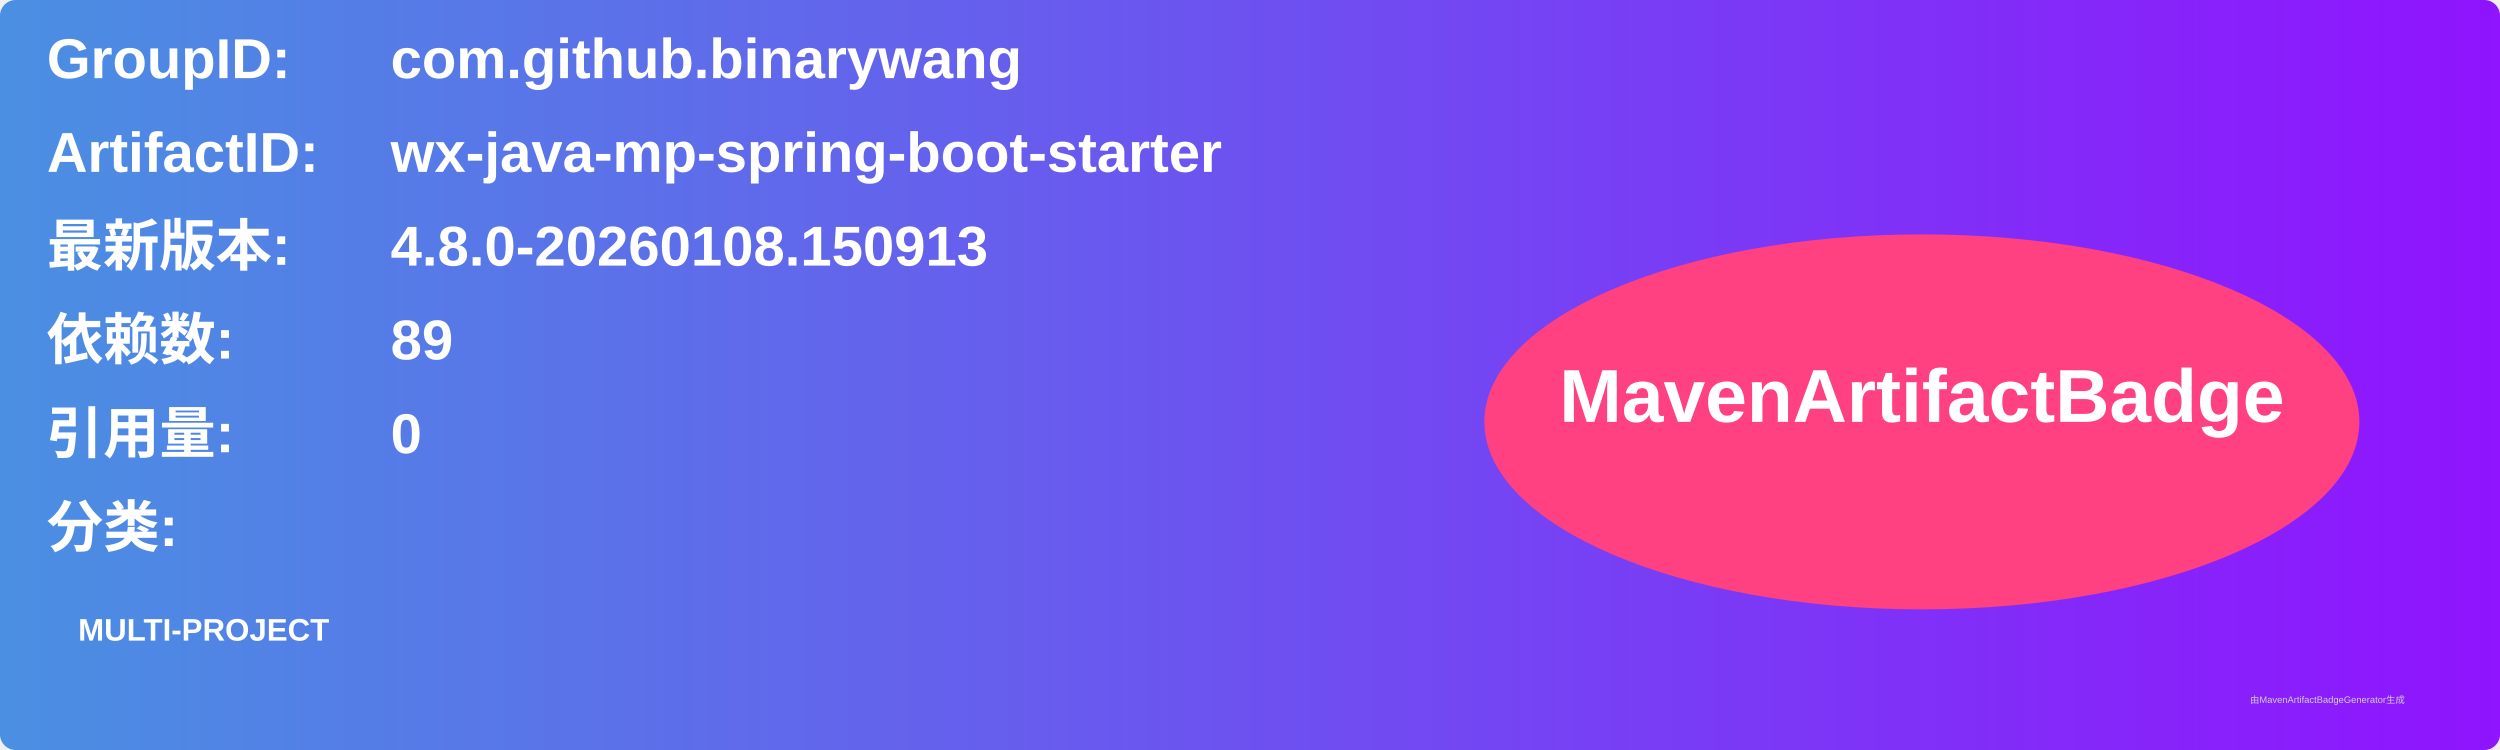
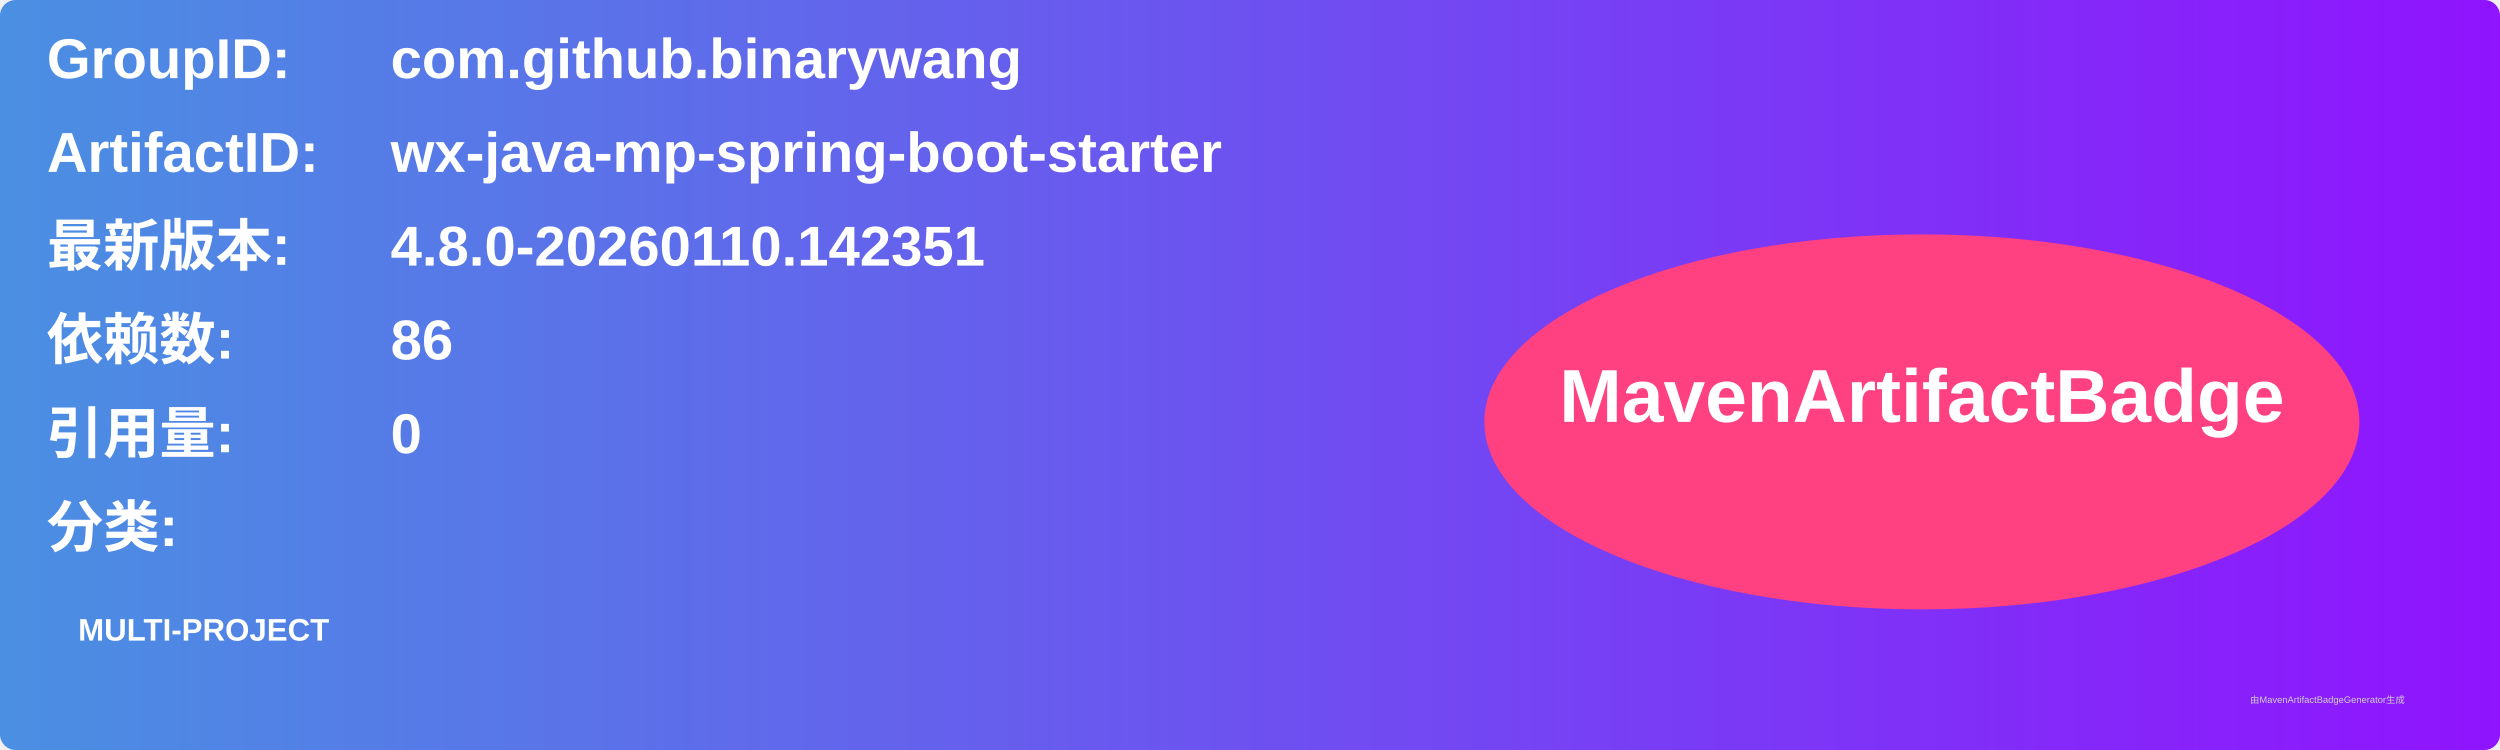
<svg xmlns="http://www.w3.org/2000/svg" width="800" height="240" viewBox="0 0 800 240">
  <linearGradient id="grad" x1="0%" y1="0%" x2="100%" y2="0%">
    <stop offset="0%" stop-color="#4a90e2" />
    <stop offset="100%" stop-color="#9013fe" />
  </linearGradient>
  <rect width="100%" height="100%" rx="5" ry="5" fill="url(#grad)" />
  <g transform="translate(15, 15)">
    <text x="0" y="10" font-family="Arial" font-size="18" fill="white" font-weight="bold" width="260">GroupID:</text>
    <text x="110" y="10" font-family="Arial" font-size="18" fill="white" font-weight="bold" width="460">com.github.binarywang</text>
    <text x="0" y="40" font-family="Arial" font-size="18" fill="white" font-weight="bold" width="260">ArtifactID:</text>
    <text x="110" y="40" font-family="Arial" font-size="18" fill="white" font-weight="bold" width="460">wx-java-mp-spring-boot-starter</text>
    <text x="0" y="70" font-family="Arial" font-size="18" fill="white" font-weight="bold">最新版本:</text>
    <text x="110" y="70" font-family="Arial" font-size="18" fill="white" font-weight="bold">
-       <tspan font-weight="bold">4.8.0-20260108.150913</tspan>
+       <tspan font-weight="bold">4.8.0-20260110.142351</tspan>
    </text>
    <text x="0" y="100" font-family="Arial" font-size="18" fill="white" font-weight="bold">依赖数: </text>
    <text x="110" y="100" font-family="Arial" font-size="18" fill="white">
-       <tspan font-weight="bold">89</tspan>
+       <tspan font-weight="bold">86</tspan>
    </text>
    <text x="0" y="130" font-family="Arial" font-size="18" fill="white" font-weight="bold">引用量: </text>
    <text x="110" y="130" font-family="Arial" font-size="18" fill="white">
      <tspan font-weight="bold">0</tspan>
    </text>
    <text x="0" y="160" font-family="Arial" font-size="18" fill="white" font-weight="bold">分类:</text>
    <text x="10" y="190" font-family="Arial" font-size="10" fill="white">
      <tspan font-weight="bold">MULTI-PROJECT</tspan>
    </text>
    <ellipse cx="600" cy="120" rx="140" ry="60" fill="#ff4081" />
    <text x="600" y="120" text-anchor="middle" font-family="Arial" font-size="24" fill="white" font-weight="bold">MavenArtifactBadge</text>
  </g>
  <text x="720" y="225" font-family="Arial" font-size="3" fill="#d0d0d0">由MavenArtifactBadgeGenerator生成</text>
</svg>
